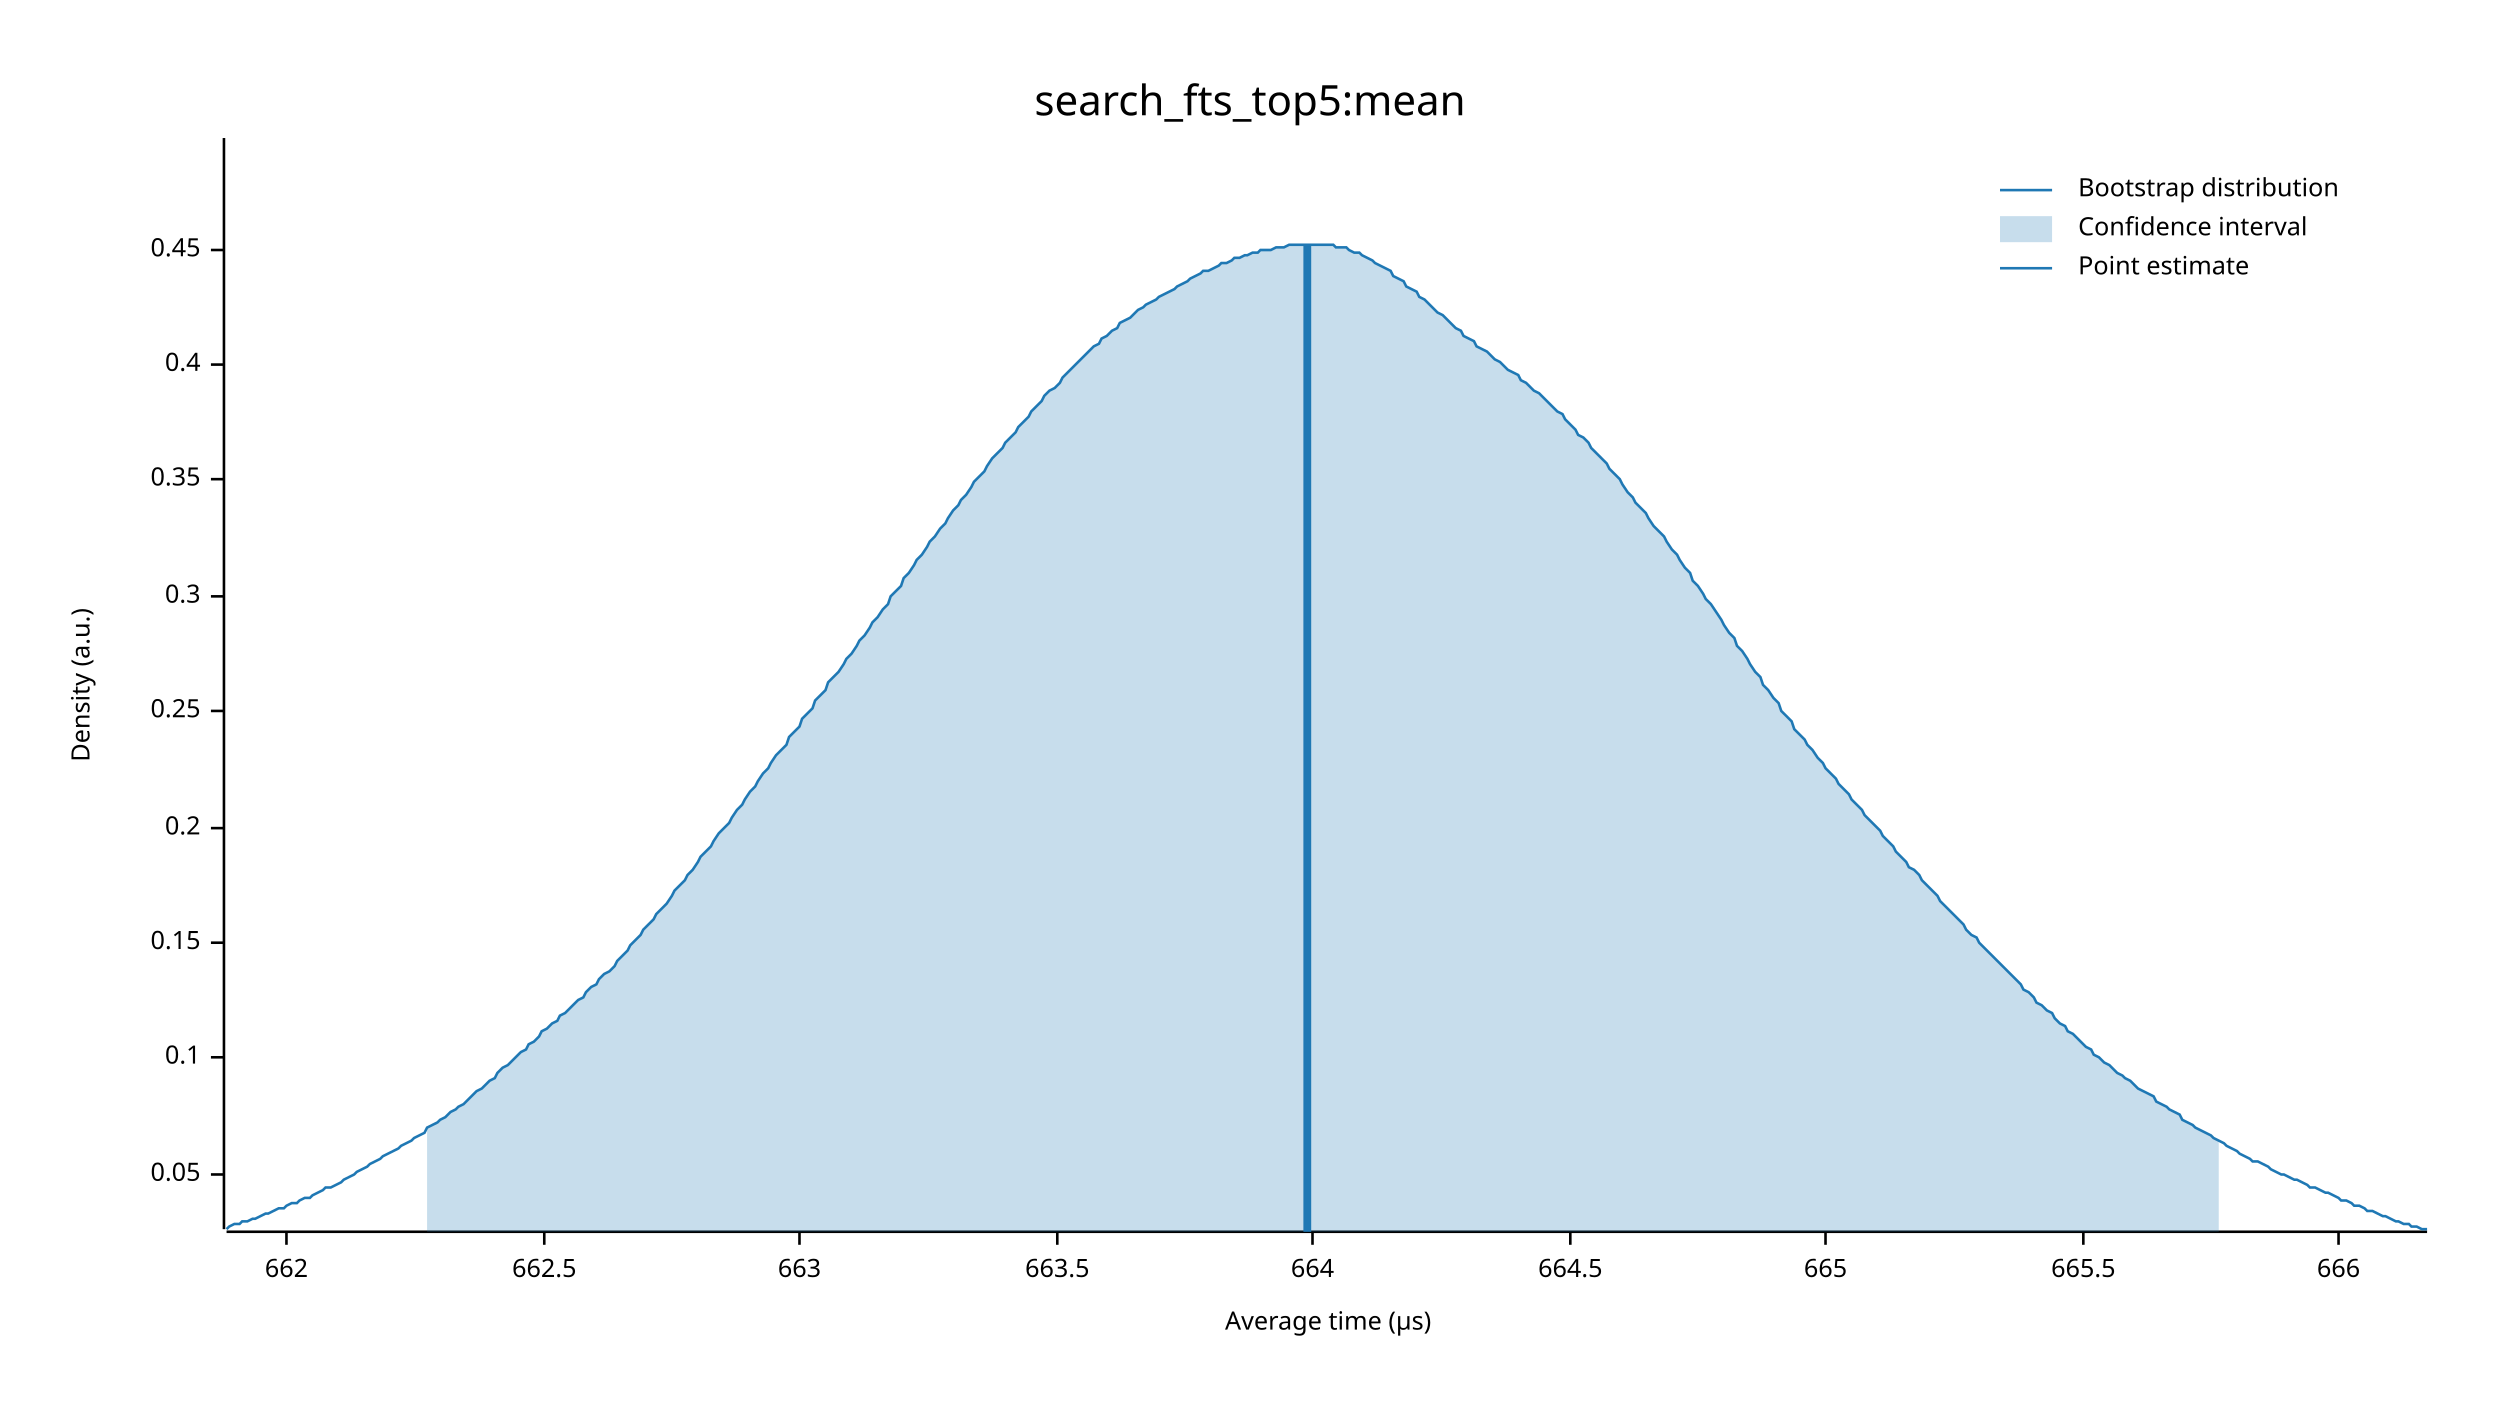
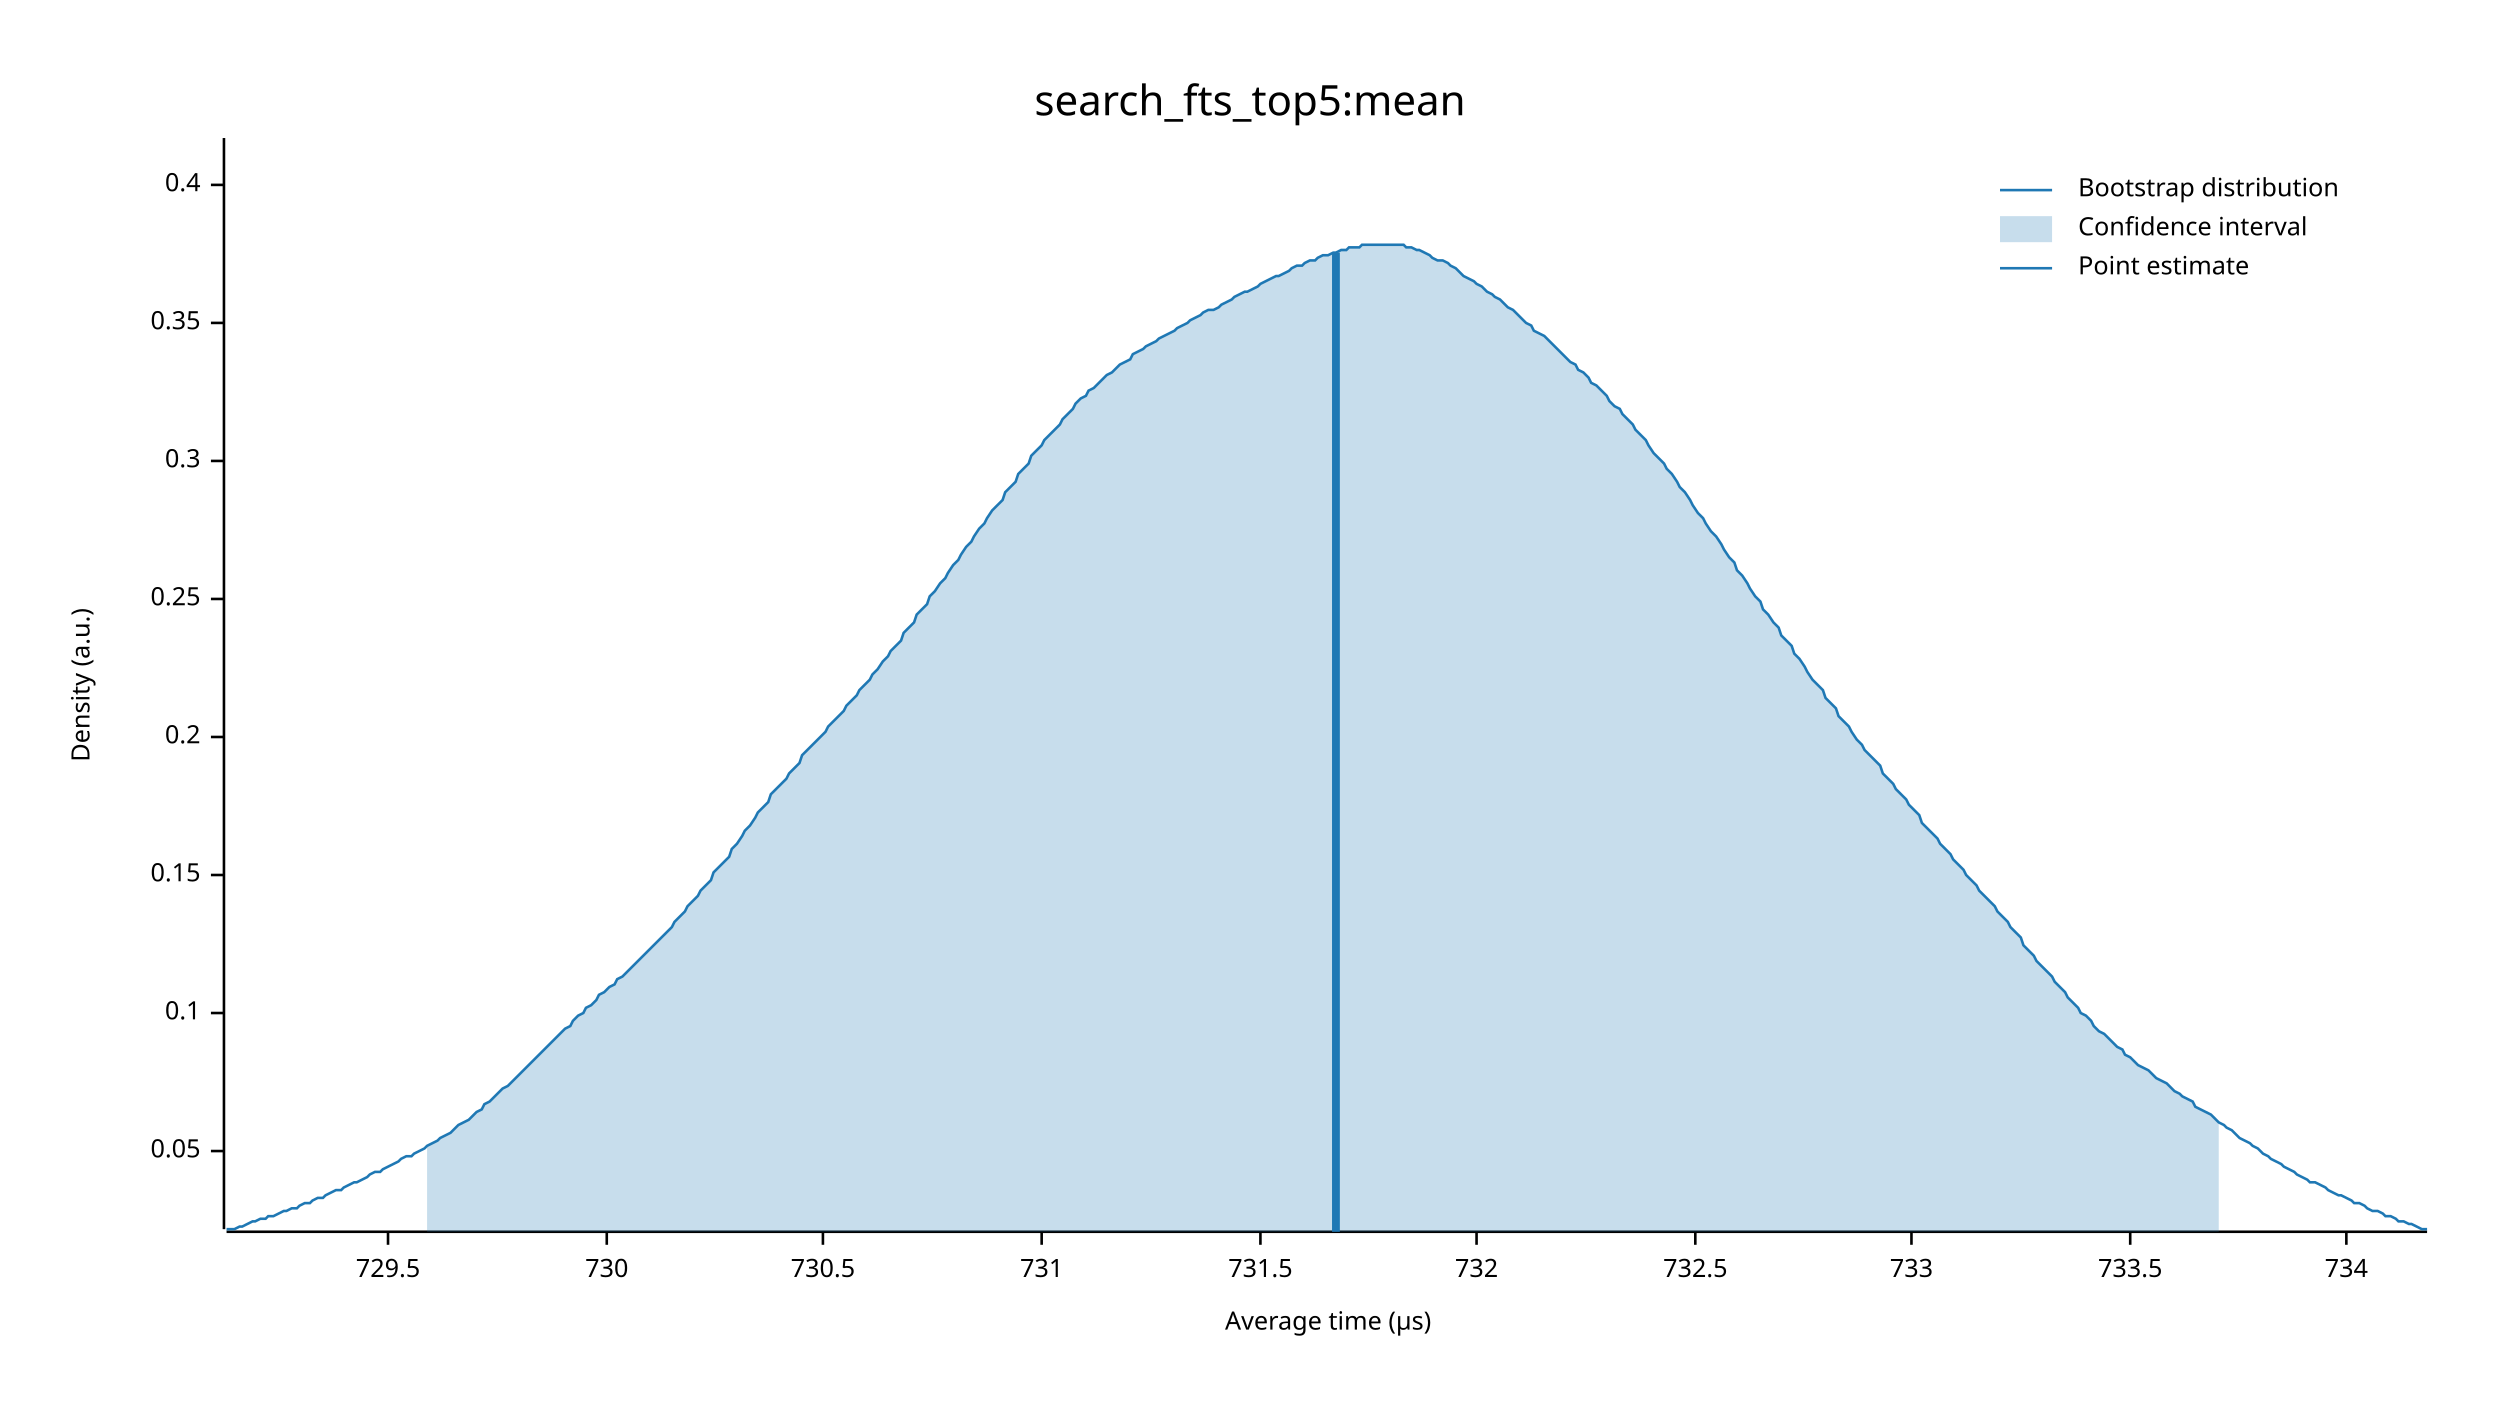
<svg xmlns="http://www.w3.org/2000/svg" width="960" height="540" viewBox="0 0 960 540">
  <text x="480" y="32" dy="0.76em" text-anchor="middle" font-family="sans-serif" font-size="16.129" opacity="1" fill="#000000">
search_fts_top5:mean
</text>
  <text x="27" y="263" dy="0.76em" text-anchor="middle" font-family="sans-serif" font-size="9.677" opacity="1" fill="#000000" transform="rotate(270, 27, 263)">
Density (a.u.)
</text>
  <text x="510" y="513" dy="-0.5ex" text-anchor="middle" font-family="sans-serif" font-size="9.677" opacity="1" fill="#000000">
Average time (µs)
</text>
  <polyline fill="none" opacity="1" stroke="#000000" stroke-width="1" points="86,53 86,472 " />
-   <text x="77" y="451" dy="0.5ex" text-anchor="end" font-family="sans-serif" font-size="9.677" opacity="1" fill="#000000">
+   <text x="77" y="442" dy="0.5ex" text-anchor="end" font-family="sans-serif" font-size="9.677" opacity="1" fill="#000000">
0.05
</text>
-   <polyline fill="none" opacity="1" stroke="#000000" stroke-width="1" points="81,451 86,451 " />
-   <text x="77" y="406" dy="0.5ex" text-anchor="end" font-family="sans-serif" font-size="9.677" opacity="1" fill="#000000">
+   <polyline fill="none" opacity="1" stroke="#000000" stroke-width="1" points="81,442 86,442 " />
+   <text x="77" y="389" dy="0.5ex" text-anchor="end" font-family="sans-serif" font-size="9.677" opacity="1" fill="#000000">
0.1
</text>
-   <polyline fill="none" opacity="1" stroke="#000000" stroke-width="1" points="81,406 86,406 " />
-   <text x="77" y="362" dy="0.5ex" text-anchor="end" font-family="sans-serif" font-size="9.677" opacity="1" fill="#000000">
+   <polyline fill="none" opacity="1" stroke="#000000" stroke-width="1" points="81,389 86,389 " />
+   <text x="77" y="336" dy="0.5ex" text-anchor="end" font-family="sans-serif" font-size="9.677" opacity="1" fill="#000000">
0.15
</text>
-   <polyline fill="none" opacity="1" stroke="#000000" stroke-width="1" points="81,362 86,362 " />
-   <text x="77" y="318" dy="0.5ex" text-anchor="end" font-family="sans-serif" font-size="9.677" opacity="1" fill="#000000">
+   <polyline fill="none" opacity="1" stroke="#000000" stroke-width="1" points="81,336 86,336 " />
+   <text x="77" y="283" dy="0.5ex" text-anchor="end" font-family="sans-serif" font-size="9.677" opacity="1" fill="#000000">
0.2
</text>
-   <polyline fill="none" opacity="1" stroke="#000000" stroke-width="1" points="81,318 86,318 " />
-   <text x="77" y="273" dy="0.5ex" text-anchor="end" font-family="sans-serif" font-size="9.677" opacity="1" fill="#000000">
+   <polyline fill="none" opacity="1" stroke="#000000" stroke-width="1" points="81,283 86,283 " />
+   <text x="77" y="230" dy="0.5ex" text-anchor="end" font-family="sans-serif" font-size="9.677" opacity="1" fill="#000000">
0.25
</text>
-   <polyline fill="none" opacity="1" stroke="#000000" stroke-width="1" points="81,273 86,273 " />
-   <text x="77" y="229" dy="0.5ex" text-anchor="end" font-family="sans-serif" font-size="9.677" opacity="1" fill="#000000">
+   <polyline fill="none" opacity="1" stroke="#000000" stroke-width="1" points="81,230 86,230 " />
+   <text x="77" y="177" dy="0.5ex" text-anchor="end" font-family="sans-serif" font-size="9.677" opacity="1" fill="#000000">
0.3
</text>
-   <polyline fill="none" opacity="1" stroke="#000000" stroke-width="1" points="81,229 86,229 " />
-   <text x="77" y="184" dy="0.5ex" text-anchor="end" font-family="sans-serif" font-size="9.677" opacity="1" fill="#000000">
+   <polyline fill="none" opacity="1" stroke="#000000" stroke-width="1" points="81,177 86,177 " />
+   <text x="77" y="124" dy="0.5ex" text-anchor="end" font-family="sans-serif" font-size="9.677" opacity="1" fill="#000000">
0.35
</text>
-   <polyline fill="none" opacity="1" stroke="#000000" stroke-width="1" points="81,184 86,184 " />
-   <text x="77" y="140" dy="0.5ex" text-anchor="end" font-family="sans-serif" font-size="9.677" opacity="1" fill="#000000">
+   <polyline fill="none" opacity="1" stroke="#000000" stroke-width="1" points="81,124 86,124 " />
+   <text x="77" y="71" dy="0.5ex" text-anchor="end" font-family="sans-serif" font-size="9.677" opacity="1" fill="#000000">
0.4
</text>
-   <polyline fill="none" opacity="1" stroke="#000000" stroke-width="1" points="81,140 86,140 " />
-   <text x="77" y="96" dy="0.5ex" text-anchor="end" font-family="sans-serif" font-size="9.677" opacity="1" fill="#000000">
- 0.45
+   <polyline fill="none" opacity="1" stroke="#000000" stroke-width="1" points="81,71 86,71 " />
+   <polyline fill="none" opacity="1" stroke="#000000" stroke-width="1" points="87,473 932,473 " />
+   <text x="149" y="483" dy="0.76em" text-anchor="middle" font-family="sans-serif" font-size="9.677" opacity="1" fill="#000000">
+ 729.5
</text>
-   <polyline fill="none" opacity="1" stroke="#000000" stroke-width="1" points="81,96 86,96 " />
-   <polyline fill="none" opacity="1" stroke="#000000" stroke-width="1" points="87,473 932,473 " />
-   <text x="110" y="483" dy="0.76em" text-anchor="middle" font-family="sans-serif" font-size="9.677" opacity="1" fill="#000000">
- 662
+   <polyline fill="none" opacity="1" stroke="#000000" stroke-width="1" points="149,473 149,478 " />
+   <text x="233" y="483" dy="0.76em" text-anchor="middle" font-family="sans-serif" font-size="9.677" opacity="1" fill="#000000">
+ 730
</text>
-   <polyline fill="none" opacity="1" stroke="#000000" stroke-width="1" points="110,473 110,478 " />
-   <text x="209" y="483" dy="0.76em" text-anchor="middle" font-family="sans-serif" font-size="9.677" opacity="1" fill="#000000">
- 662.5
+   <polyline fill="none" opacity="1" stroke="#000000" stroke-width="1" points="233,473 233,478 " />
+   <text x="316" y="483" dy="0.76em" text-anchor="middle" font-family="sans-serif" font-size="9.677" opacity="1" fill="#000000">
+ 730.5
</text>
-   <polyline fill="none" opacity="1" stroke="#000000" stroke-width="1" points="209,473 209,478 " />
-   <text x="307" y="483" dy="0.76em" text-anchor="middle" font-family="sans-serif" font-size="9.677" opacity="1" fill="#000000">
- 663
+   <polyline fill="none" opacity="1" stroke="#000000" stroke-width="1" points="316,473 316,478 " />
+   <text x="400" y="483" dy="0.76em" text-anchor="middle" font-family="sans-serif" font-size="9.677" opacity="1" fill="#000000">
+ 731
</text>
-   <polyline fill="none" opacity="1" stroke="#000000" stroke-width="1" points="307,473 307,478 " />
-   <text x="406" y="483" dy="0.76em" text-anchor="middle" font-family="sans-serif" font-size="9.677" opacity="1" fill="#000000">
- 663.5
+   <polyline fill="none" opacity="1" stroke="#000000" stroke-width="1" points="400,473 400,478 " />
+   <text x="484" y="483" dy="0.76em" text-anchor="middle" font-family="sans-serif" font-size="9.677" opacity="1" fill="#000000">
+ 731.5
</text>
-   <polyline fill="none" opacity="1" stroke="#000000" stroke-width="1" points="406,473 406,478 " />
-   <text x="504" y="483" dy="0.76em" text-anchor="middle" font-family="sans-serif" font-size="9.677" opacity="1" fill="#000000">
- 664
+   <polyline fill="none" opacity="1" stroke="#000000" stroke-width="1" points="484,473 484,478 " />
+   <text x="567" y="483" dy="0.76em" text-anchor="middle" font-family="sans-serif" font-size="9.677" opacity="1" fill="#000000">
+ 732
</text>
-   <polyline fill="none" opacity="1" stroke="#000000" stroke-width="1" points="504,473 504,478 " />
-   <text x="603" y="483" dy="0.76em" text-anchor="middle" font-family="sans-serif" font-size="9.677" opacity="1" fill="#000000">
- 664.5
+   <polyline fill="none" opacity="1" stroke="#000000" stroke-width="1" points="567,473 567,478 " />
+   <text x="651" y="483" dy="0.76em" text-anchor="middle" font-family="sans-serif" font-size="9.677" opacity="1" fill="#000000">
+ 732.5
</text>
-   <polyline fill="none" opacity="1" stroke="#000000" stroke-width="1" points="603,473 603,478 " />
-   <text x="701" y="483" dy="0.76em" text-anchor="middle" font-family="sans-serif" font-size="9.677" opacity="1" fill="#000000">
- 665
+   <polyline fill="none" opacity="1" stroke="#000000" stroke-width="1" points="651,473 651,478 " />
+   <text x="734" y="483" dy="0.76em" text-anchor="middle" font-family="sans-serif" font-size="9.677" opacity="1" fill="#000000">
+ 733
</text>
-   <polyline fill="none" opacity="1" stroke="#000000" stroke-width="1" points="701,473 701,478 " />
-   <text x="800" y="483" dy="0.76em" text-anchor="middle" font-family="sans-serif" font-size="9.677" opacity="1" fill="#000000">
- 665.5
+   <polyline fill="none" opacity="1" stroke="#000000" stroke-width="1" points="734,473 734,478 " />
+   <text x="818" y="483" dy="0.76em" text-anchor="middle" font-family="sans-serif" font-size="9.677" opacity="1" fill="#000000">
+ 733.5
</text>
-   <polyline fill="none" opacity="1" stroke="#000000" stroke-width="1" points="800,473 800,478 " />
-   <text x="898" y="483" dy="0.76em" text-anchor="middle" font-family="sans-serif" font-size="9.677" opacity="1" fill="#000000">
- 666
+   <polyline fill="none" opacity="1" stroke="#000000" stroke-width="1" points="818,473 818,478 " />
+   <text x="901" y="483" dy="0.76em" text-anchor="middle" font-family="sans-serif" font-size="9.677" opacity="1" fill="#000000">
+ 734
</text>
-   <polyline fill="none" opacity="1" stroke="#000000" stroke-width="1" points="898,473 898,478 " />
-   <polyline fill="none" opacity="1" stroke="#1F78B4" stroke-width="1" points="87,472 88,471 90,470 92,470 93,469 95,469 97,468 98,468 100,467 102,466 103,466 105,465 107,464 109,464 110,463 112,462 114,462 115,461 117,460 119,460 120,459 122,458 124,457 125,456 127,456 129,455 131,454 132,453 134,452 136,451 137,450 139,449 141,448 142,447 144,446 146,445 147,444 149,443 151,442 153,441 154,440 156,439 158,438 159,437 161,436 163,435 164,433 166,432 168,431 169,430 171,429 173,427 175,426 176,425 178,424 180,422 181,421 183,419 185,418 186,417 188,415 190,414 191,412 193,410 195,409 197,407 198,406 200,404 202,403 203,401 205,400 207,398 208,396 210,395 212,393 214,392 215,390 217,389 219,387 220,386 222,384 224,383 225,381 227,379 229,378 230,376 232,374 234,373 236,371 237,369 239,367 241,365 242,363 244,361 246,359 247,357 249,355 251,353 252,351 254,349 256,347 258,344 259,342 261,340 263,338 264,336 266,334 268,331 269,329 271,327 273,325 274,323 276,320 278,318 280,316 281,314 283,311 285,309 286,307 288,304 290,302 291,300 293,297 295,295 296,293 298,290 300,288 302,286 303,283 305,281 307,279 308,276 310,274 312,272 313,269 315,267 317,265 318,262 320,260 322,258 324,255 325,253 327,251 329,248 330,246 332,244 334,241 335,239 337,237 339,234 341,232 342,229 344,227 346,225 347,222 349,220 351,217 352,215 354,213 356,210 357,208 359,206 361,203 363,201 364,199 366,196 368,194 369,192 371,190 373,187 374,185 376,183 378,181 379,179 381,176 383,174 385,172 386,170 388,168 390,166 391,164 393,162 395,160 396,158 398,156 400,154 401,152 403,150 405,149 407,147 408,145 410,143 412,141 413,140 415,138 417,136 418,135 420,133 422,132 423,130 425,129 427,127 429,126 430,124 432,123 434,122 435,121 437,119 439,118 440,117 442,116 444,115 445,114 447,113 449,112 451,111 452,110 454,109 456,108 457,107 459,106 461,105 462,104 464,104 466,103 468,102 469,101 471,101 473,100 474,99 476,99 478,98 479,98 481,97 483,97 484,96 486,96 488,96 490,95 491,95 493,95 495,94 496,94 498,94 500,94 501,94 503,94 505,94 506,94 508,94 510,94 512,94 513,95 515,95 517,95 518,96 520,97 522,97 523,98 525,99 527,100 528,101 530,102 532,103 534,104 535,106 537,107 539,108 540,110 542,111 544,112 545,114 547,115 549,117 550,118 552,120 554,121 556,123 557,124 559,126 561,127 562,129 564,130 566,131 567,133 569,134 571,135 573,137 574,138 576,139 578,141 579,142 581,143 583,144 584,146 586,147 588,149 589,150 591,151 593,153 595,155 596,156 598,158 600,159 601,161 603,163 605,165 606,167 608,168 610,170 611,172 613,174 615,176 617,178 618,180 620,182 622,184 623,186 625,189 627,191 628,193 630,195 632,197 633,199 635,202 637,204 639,206 640,208 642,211 644,213 645,215 647,218 649,220 650,223 652,225 654,228 655,230 657,232 659,235 661,238 662,240 664,243 666,245 667,248 669,250 671,253 672,255 674,258 676,260 677,263 679,265 681,268 683,270 684,273 686,275 688,277 689,280 691,282 693,284 694,286 696,288 698,291 700,293 701,295 703,297 705,299 706,301 708,303 710,305 711,307 713,309 715,311 716,313 718,315 720,317 722,319 723,321 725,323 727,325 728,327 730,329 732,331 733,333 735,334 737,336 738,338 740,340 742,342 744,344 745,346 747,348 749,350 750,351 752,353 754,355 755,357 757,359 759,360 760,362 762,364 764,366 766,368 767,369 769,371 771,373 772,374 774,376 776,378 777,380 779,381 781,383 782,385 784,386 786,388 788,389 789,391 791,393 793,394 794,396 796,397 798,399 799,400 801,402 803,403 804,405 806,406 808,408 810,409 811,410 813,412 815,413 816,414 818,415 820,417 821,418 823,419 825,420 827,421 828,423 830,424 832,425 833,426 835,427 837,428 838,430 840,431 842,432 843,433 845,434 847,435 849,436 850,437 852,438 854,439 855,440 857,441 859,442 860,443 862,444 864,445 865,446 867,446 869,447 871,448 872,449 874,450 876,451 877,451 879,452 881,453 882,453 884,454 886,455 887,456 889,456 891,457 893,458 894,458 896,459 898,460 899,461 901,461 903,462 904,463 906,463 908,464 909,465 911,465 913,466 915,467 916,467 918,468 920,469 921,469 923,470 925,470 926,471 928,471 930,472 932,472 " />
-   <polygon opacity="0.25" fill="#1F78B4" points="164,433 166,432 168,431 169,430 171,429 173,427 175,426 176,425 178,424 180,422 181,421 183,419 185,418 186,417 188,415 190,414 191,412 193,410 195,409 197,407 198,406 200,404 202,403 203,401 205,400 207,398 208,396 210,395 212,393 214,392 215,390 217,389 219,387 220,386 222,384 224,383 225,381 227,379 229,378 230,376 232,374 234,373 236,371 237,369 239,367 241,365 242,363 244,361 246,359 247,357 249,355 251,353 252,351 254,349 256,347 258,344 259,342 261,340 263,338 264,336 266,334 268,331 269,329 271,327 273,325 274,323 276,320 278,318 280,316 281,314 283,311 285,309 286,307 288,304 290,302 291,300 293,297 295,295 296,293 298,290 300,288 302,286 303,283 305,281 307,279 308,276 310,274 312,272 313,269 315,267 317,265 318,262 320,260 322,258 324,255 325,253 327,251 329,248 330,246 332,244 334,241 335,239 337,237 339,234 341,232 342,229 344,227 346,225 347,222 349,220 351,217 352,215 354,213 356,210 357,208 359,206 361,203 363,201 364,199 366,196 368,194 369,192 371,190 373,187 374,185 376,183 378,181 379,179 381,176 383,174 385,172 386,170 388,168 390,166 391,164 393,162 395,160 396,158 398,156 400,154 401,152 403,150 405,149 407,147 408,145 410,143 412,141 413,140 415,138 417,136 418,135 420,133 422,132 423,130 425,129 427,127 429,126 430,124 432,123 434,122 435,121 437,119 439,118 440,117 442,116 444,115 445,114 447,113 449,112 451,111 452,110 454,109 456,108 457,107 459,106 461,105 462,104 464,104 466,103 468,102 469,101 471,101 473,100 474,99 476,99 478,98 479,98 481,97 483,97 484,96 486,96 488,96 490,95 491,95 493,95 495,94 496,94 498,94 500,94 501,94 503,94 505,94 506,94 508,94 510,94 512,94 513,95 515,95 517,95 518,96 520,97 522,97 523,98 525,99 527,100 528,101 530,102 532,103 534,104 535,106 537,107 539,108 540,110 542,111 544,112 545,114 547,115 549,117 550,118 552,120 554,121 556,123 557,124 559,126 561,127 562,129 564,130 566,131 567,133 569,134 571,135 573,137 574,138 576,139 578,141 579,142 581,143 583,144 584,146 586,147 588,149 589,150 591,151 593,153 595,155 596,156 598,158 600,159 601,161 603,163 605,165 606,167 608,168 610,170 611,172 613,174 615,176 617,178 618,180 620,182 622,184 623,186 625,189 627,191 628,193 630,195 632,197 633,199 635,202 637,204 639,206 640,208 642,211 644,213 645,215 647,218 649,220 650,223 652,225 654,228 655,230 657,232 659,235 661,238 662,240 664,243 666,245 667,248 669,250 671,253 672,255 674,258 676,260 677,263 679,265 681,268 683,270 684,273 686,275 688,277 689,280 691,282 693,284 694,286 696,288 698,291 700,293 701,295 703,297 705,299 706,301 708,303 710,305 711,307 713,309 715,311 716,313 718,315 720,317 722,319 723,321 725,323 727,325 728,327 730,329 732,331 733,333 735,334 737,336 738,338 740,340 742,342 744,344 745,346 747,348 749,350 750,351 752,353 754,355 755,357 757,359 759,360 760,362 762,364 764,366 766,368 767,369 769,371 771,373 772,374 774,376 776,378 777,380 779,381 781,383 782,385 784,386 786,388 788,389 789,391 791,393 793,394 794,396 796,397 798,399 799,400 801,402 803,403 804,405 806,406 808,408 810,409 811,410 813,412 815,413 816,414 818,415 820,417 821,418 823,419 825,420 827,421 828,423 830,424 832,425 833,426 835,427 837,428 838,430 840,431 842,432 843,433 845,434 847,435 849,436 850,437 852,438 852,473 164,473 " />
-   <polyline fill="none" opacity="1" stroke="#1F78B4" stroke-width="3" points="502,473 502,94 " />
+   <polyline fill="none" opacity="1" stroke="#000000" stroke-width="1" points="901,473 901,478 " />
+   <polyline fill="none" opacity="1" stroke="#1F78B4" stroke-width="1" points="87,472 88,472 90,472 92,471 93,471 95,470 97,469 98,469 100,468 102,468 103,467 105,467 107,466 109,465 110,465 112,464 114,464 115,463 117,462 119,462 120,461 122,460 124,460 125,459 127,458 129,457 131,457 132,456 134,455 136,454 137,454 139,453 141,452 142,451 144,450 146,450 147,449 149,448 151,447 153,446 154,445 156,444 158,444 159,443 161,442 163,441 164,440 166,439 168,438 169,437 171,436 173,435 175,433 176,432 178,431 180,430 181,429 183,427 185,426 186,424 188,423 190,421 191,420 193,418 195,417 197,415 198,414 200,412 202,410 203,409 205,407 207,405 208,404 210,402 212,400 214,398 215,397 217,395 219,394 220,392 222,390 224,389 225,387 227,386 229,384 230,382 232,381 234,379 236,378 237,376 239,375 241,373 242,372 244,370 246,368 247,367 249,365 251,363 252,362 254,360 256,358 258,356 259,354 261,352 263,350 264,348 266,346 268,344 269,342 271,340 273,338 274,335 276,333 278,331 280,329 281,326 283,324 285,321 286,319 288,317 290,314 291,312 293,310 295,308 296,305 298,303 300,301 302,299 303,297 305,295 307,293 308,290 310,288 312,286 313,285 315,283 317,281 318,279 320,277 322,275 324,273 325,271 327,269 329,267 330,265 332,263 334,261 335,259 337,257 339,254 341,252 342,250 344,248 346,246 347,243 349,241 351,239 352,236 354,234 356,232 357,229 359,227 361,224 363,222 364,220 366,217 368,215 369,213 371,210 373,208 374,206 376,203 378,201 379,199 381,196 383,194 385,192 386,189 388,187 390,185 391,182 393,180 395,178 396,175 398,173 400,171 401,169 403,167 405,165 407,163 408,161 410,159 412,157 413,155 415,153 417,152 418,150 420,149 422,147 423,146 425,144 427,143 429,141 430,140 432,139 434,138 435,136 437,135 439,134 440,133 442,132 444,131 445,130 447,129 449,128 451,127 452,126 454,125 456,124 457,123 459,122 461,121 462,120 464,119 466,119 468,118 469,117 471,116 473,115 474,114 476,113 478,112 479,112 481,111 483,110 484,109 486,108 488,107 490,106 491,106 493,105 495,104 496,103 498,102 500,102 501,101 503,100 505,100 506,99 508,98 510,98 512,97 513,97 515,96 517,96 518,95 520,95 522,95 523,94 525,94 527,94 528,94 530,94 532,94 534,94 535,94 537,94 539,94 540,95 542,95 544,96 545,96 547,97 549,98 550,99 552,100 554,100 556,101 557,102 559,103 561,105 562,106 564,107 566,108 567,109 569,110 571,112 573,113 574,114 576,115 578,117 579,118 581,119 583,121 584,122 586,124 588,125 589,127 591,128 593,129 595,131 596,132 598,134 600,136 601,137 603,139 605,140 606,142 608,143 610,145 611,147 613,148 615,150 617,152 618,154 620,156 622,157 623,159 625,161 627,163 628,165 630,167 632,169 633,171 635,174 637,176 639,178 640,180 642,182 644,185 645,187 647,189 649,192 650,194 652,197 654,199 655,201 657,204 659,206 661,209 662,211 664,214 666,216 667,219 669,221 671,224 672,226 674,229 676,231 677,234 679,236 681,239 683,241 684,244 686,246 688,248 689,251 691,253 693,256 694,258 696,261 698,263 700,265 701,268 703,270 705,272 706,275 708,277 710,279 711,281 713,284 715,286 716,288 718,290 720,292 722,294 723,297 725,299 727,301 728,303 730,305 732,307 733,309 735,311 737,313 738,316 740,318 742,320 744,322 745,324 747,326 749,328 750,330 752,332 754,334 755,336 757,338 759,340 760,342 762,344 764,346 766,348 767,350 769,352 771,354 772,356 774,358 776,360 777,363 779,365 781,367 782,369 784,371 786,373 788,375 789,377 791,379 793,381 794,383 796,385 798,387 799,389 801,390 803,392 804,394 806,396 808,397 810,399 811,400 813,402 815,403 816,405 818,406 820,408 821,409 823,410 825,411 827,413 828,414 830,415 832,416 833,417 835,419 837,420 838,421 840,422 842,423 843,425 845,426 847,427 849,428 850,429 852,431 854,432 855,433 857,434 859,436 860,437 862,438 864,439 865,440 867,441 869,443 871,444 872,445 874,446 876,447 877,448 879,449 881,450 882,451 884,452 886,453 887,454 889,454 891,455 893,456 894,457 896,458 898,459 899,459 901,460 903,461 904,462 906,462 908,463 909,464 911,465 913,465 915,466 916,467 918,467 920,468 921,469 923,469 925,470 926,470 928,471 930,472 932,472 " />
+   <polygon opacity="0.25" fill="#1F78B4" points="164,440 166,439 168,438 169,437 171,436 173,435 175,433 176,432 178,431 180,430 181,429 183,427 185,426 186,424 188,423 190,421 191,420 193,418 195,417 197,415 198,414 200,412 202,410 203,409 205,407 207,405 208,404 210,402 212,400 214,398 215,397 217,395 219,394 220,392 222,390 224,389 225,387 227,386 229,384 230,382 232,381 234,379 236,378 237,376 239,375 241,373 242,372 244,370 246,368 247,367 249,365 251,363 252,362 254,360 256,358 258,356 259,354 261,352 263,350 264,348 266,346 268,344 269,342 271,340 273,338 274,335 276,333 278,331 280,329 281,326 283,324 285,321 286,319 288,317 290,314 291,312 293,310 295,308 296,305 298,303 300,301 302,299 303,297 305,295 307,293 308,290 310,288 312,286 313,285 315,283 317,281 318,279 320,277 322,275 324,273 325,271 327,269 329,267 330,265 332,263 334,261 335,259 337,257 339,254 341,252 342,250 344,248 346,246 347,243 349,241 351,239 352,236 354,234 356,232 357,229 359,227 361,224 363,222 364,220 366,217 368,215 369,213 371,210 373,208 374,206 376,203 378,201 379,199 381,196 383,194 385,192 386,189 388,187 390,185 391,182 393,180 395,178 396,175 398,173 400,171 401,169 403,167 405,165 407,163 408,161 410,159 412,157 413,155 415,153 417,152 418,150 420,149 422,147 423,146 425,144 427,143 429,141 430,140 432,139 434,138 435,136 437,135 439,134 440,133 442,132 444,131 445,130 447,129 449,128 451,127 452,126 454,125 456,124 457,123 459,122 461,121 462,120 464,119 466,119 468,118 469,117 471,116 473,115 474,114 476,113 478,112 479,112 481,111 483,110 484,109 486,108 488,107 490,106 491,106 493,105 495,104 496,103 498,102 500,102 501,101 503,100 505,100 506,99 508,98 510,98 512,97 513,97 515,96 517,96 518,95 520,95 522,95 523,94 525,94 527,94 528,94 530,94 532,94 534,94 535,94 537,94 539,94 540,95 542,95 544,96 545,96 547,97 549,98 550,99 552,100 554,100 556,101 557,102 559,103 561,105 562,106 564,107 566,108 567,109 569,110 571,112 573,113 574,114 576,115 578,117 579,118 581,119 583,121 584,122 586,124 588,125 589,127 591,128 593,129 595,131 596,132 598,134 600,136 601,137 603,139 605,140 606,142 608,143 610,145 611,147 613,148 615,150 617,152 618,154 620,156 622,157 623,159 625,161 627,163 628,165 630,167 632,169 633,171 635,174 637,176 639,178 640,180 642,182 644,185 645,187 647,189 649,192 650,194 652,197 654,199 655,201 657,204 659,206 661,209 662,211 664,214 666,216 667,219 669,221 671,224 672,226 674,229 676,231 677,234 679,236 681,239 683,241 684,244 686,246 688,248 689,251 691,253 693,256 694,258 696,261 698,263 700,265 701,268 703,270 705,272 706,275 708,277 710,279 711,281 713,284 715,286 716,288 718,290 720,292 722,294 723,297 725,299 727,301 728,303 730,305 732,307 733,309 735,311 737,313 738,316 740,318 742,320 744,322 745,324 747,326 749,328 750,330 752,332 754,334 755,336 757,338 759,340 760,342 762,344 764,346 766,348 767,350 769,352 771,354 772,356 774,358 776,360 777,363 779,365 781,367 782,369 784,371 786,373 788,375 789,377 791,379 793,381 794,383 796,385 798,387 799,389 801,390 803,392 804,394 806,396 808,397 810,399 811,400 813,402 815,403 816,405 818,406 820,408 821,409 823,410 825,411 827,413 828,414 830,415 832,416 833,417 835,419 837,420 838,421 840,422 842,423 843,425 845,426 847,427 849,428 850,429 852,431 852,473 164,473 " />
+   <polyline fill="none" opacity="1" stroke="#1F78B4" stroke-width="3" points="513,473 513,97 " />
  <text x="798" y="68" dy="0.76em" text-anchor="start" font-family="sans-serif" font-size="9.677" opacity="1" fill="#000000">
Bootstrap distribution
</text>
  <text x="798" y="83" dy="0.76em" text-anchor="start" font-family="sans-serif" font-size="9.677" opacity="1" fill="#000000">
Confidence interval
</text>
  <text x="798" y="98" dy="0.76em" text-anchor="start" font-family="sans-serif" font-size="9.677" opacity="1" fill="#000000">
Point estimate
</text>
  <polyline fill="none" opacity="1" stroke="#1F78B4" stroke-width="1" points="768,73 788,73 " />
  <rect x="768" y="83" width="20" height="10" opacity="0.25" fill="#1F78B4" stroke="none" />
  <polyline fill="none" opacity="1" stroke="#1F78B4" stroke-width="1" points="768,103 788,103 " />
</svg>
